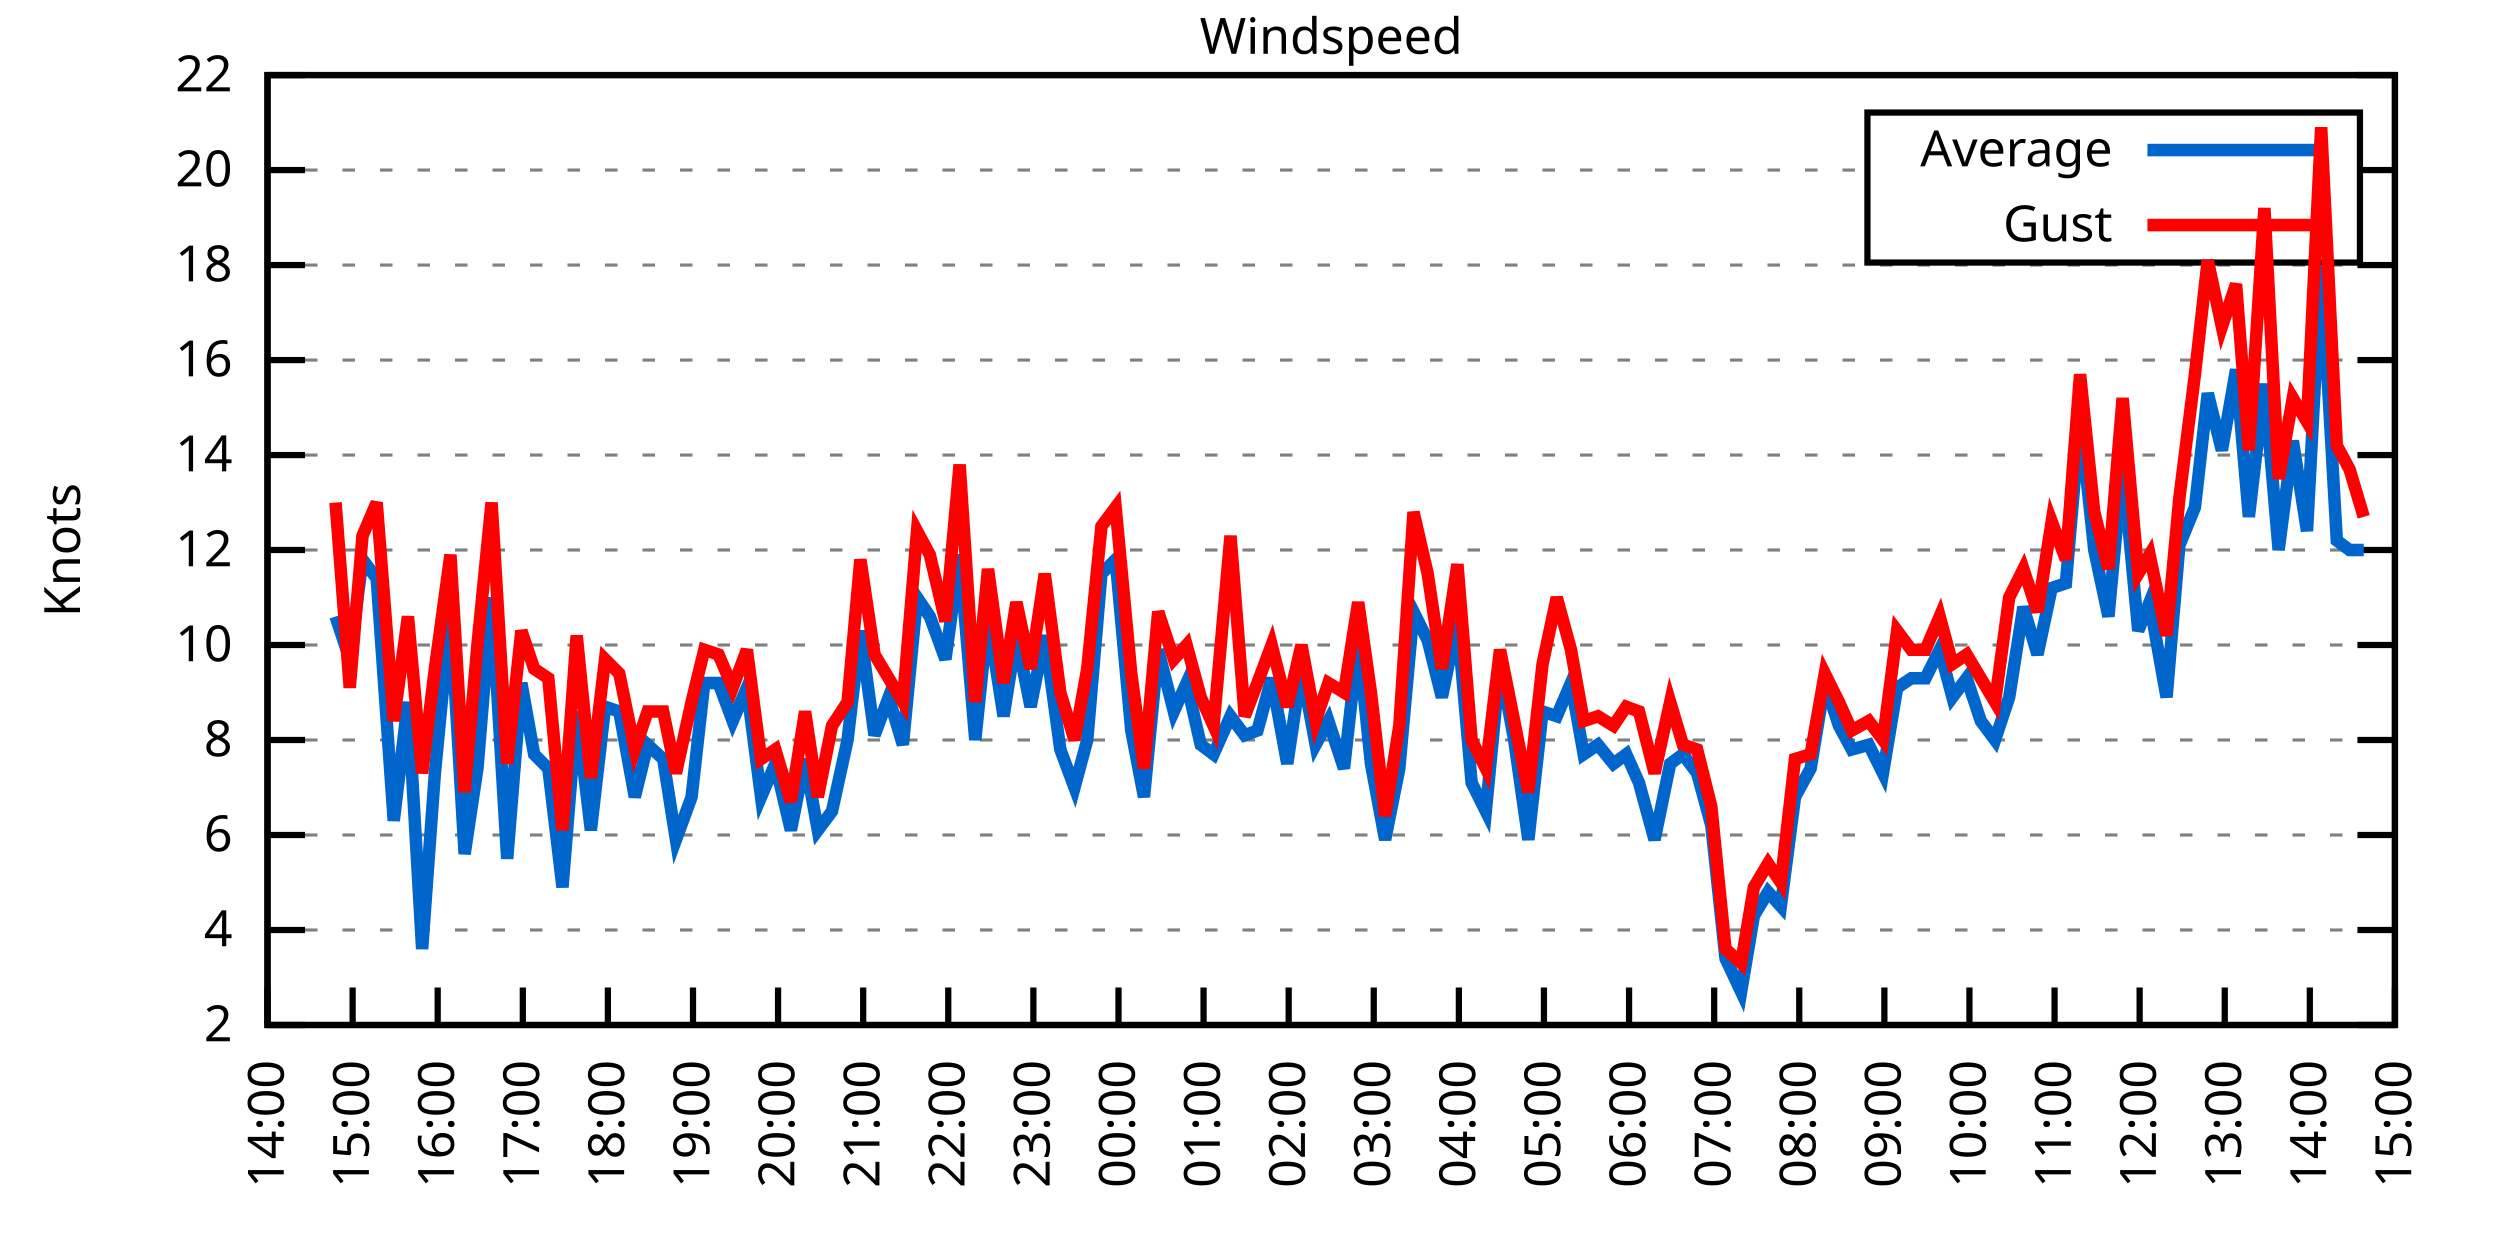
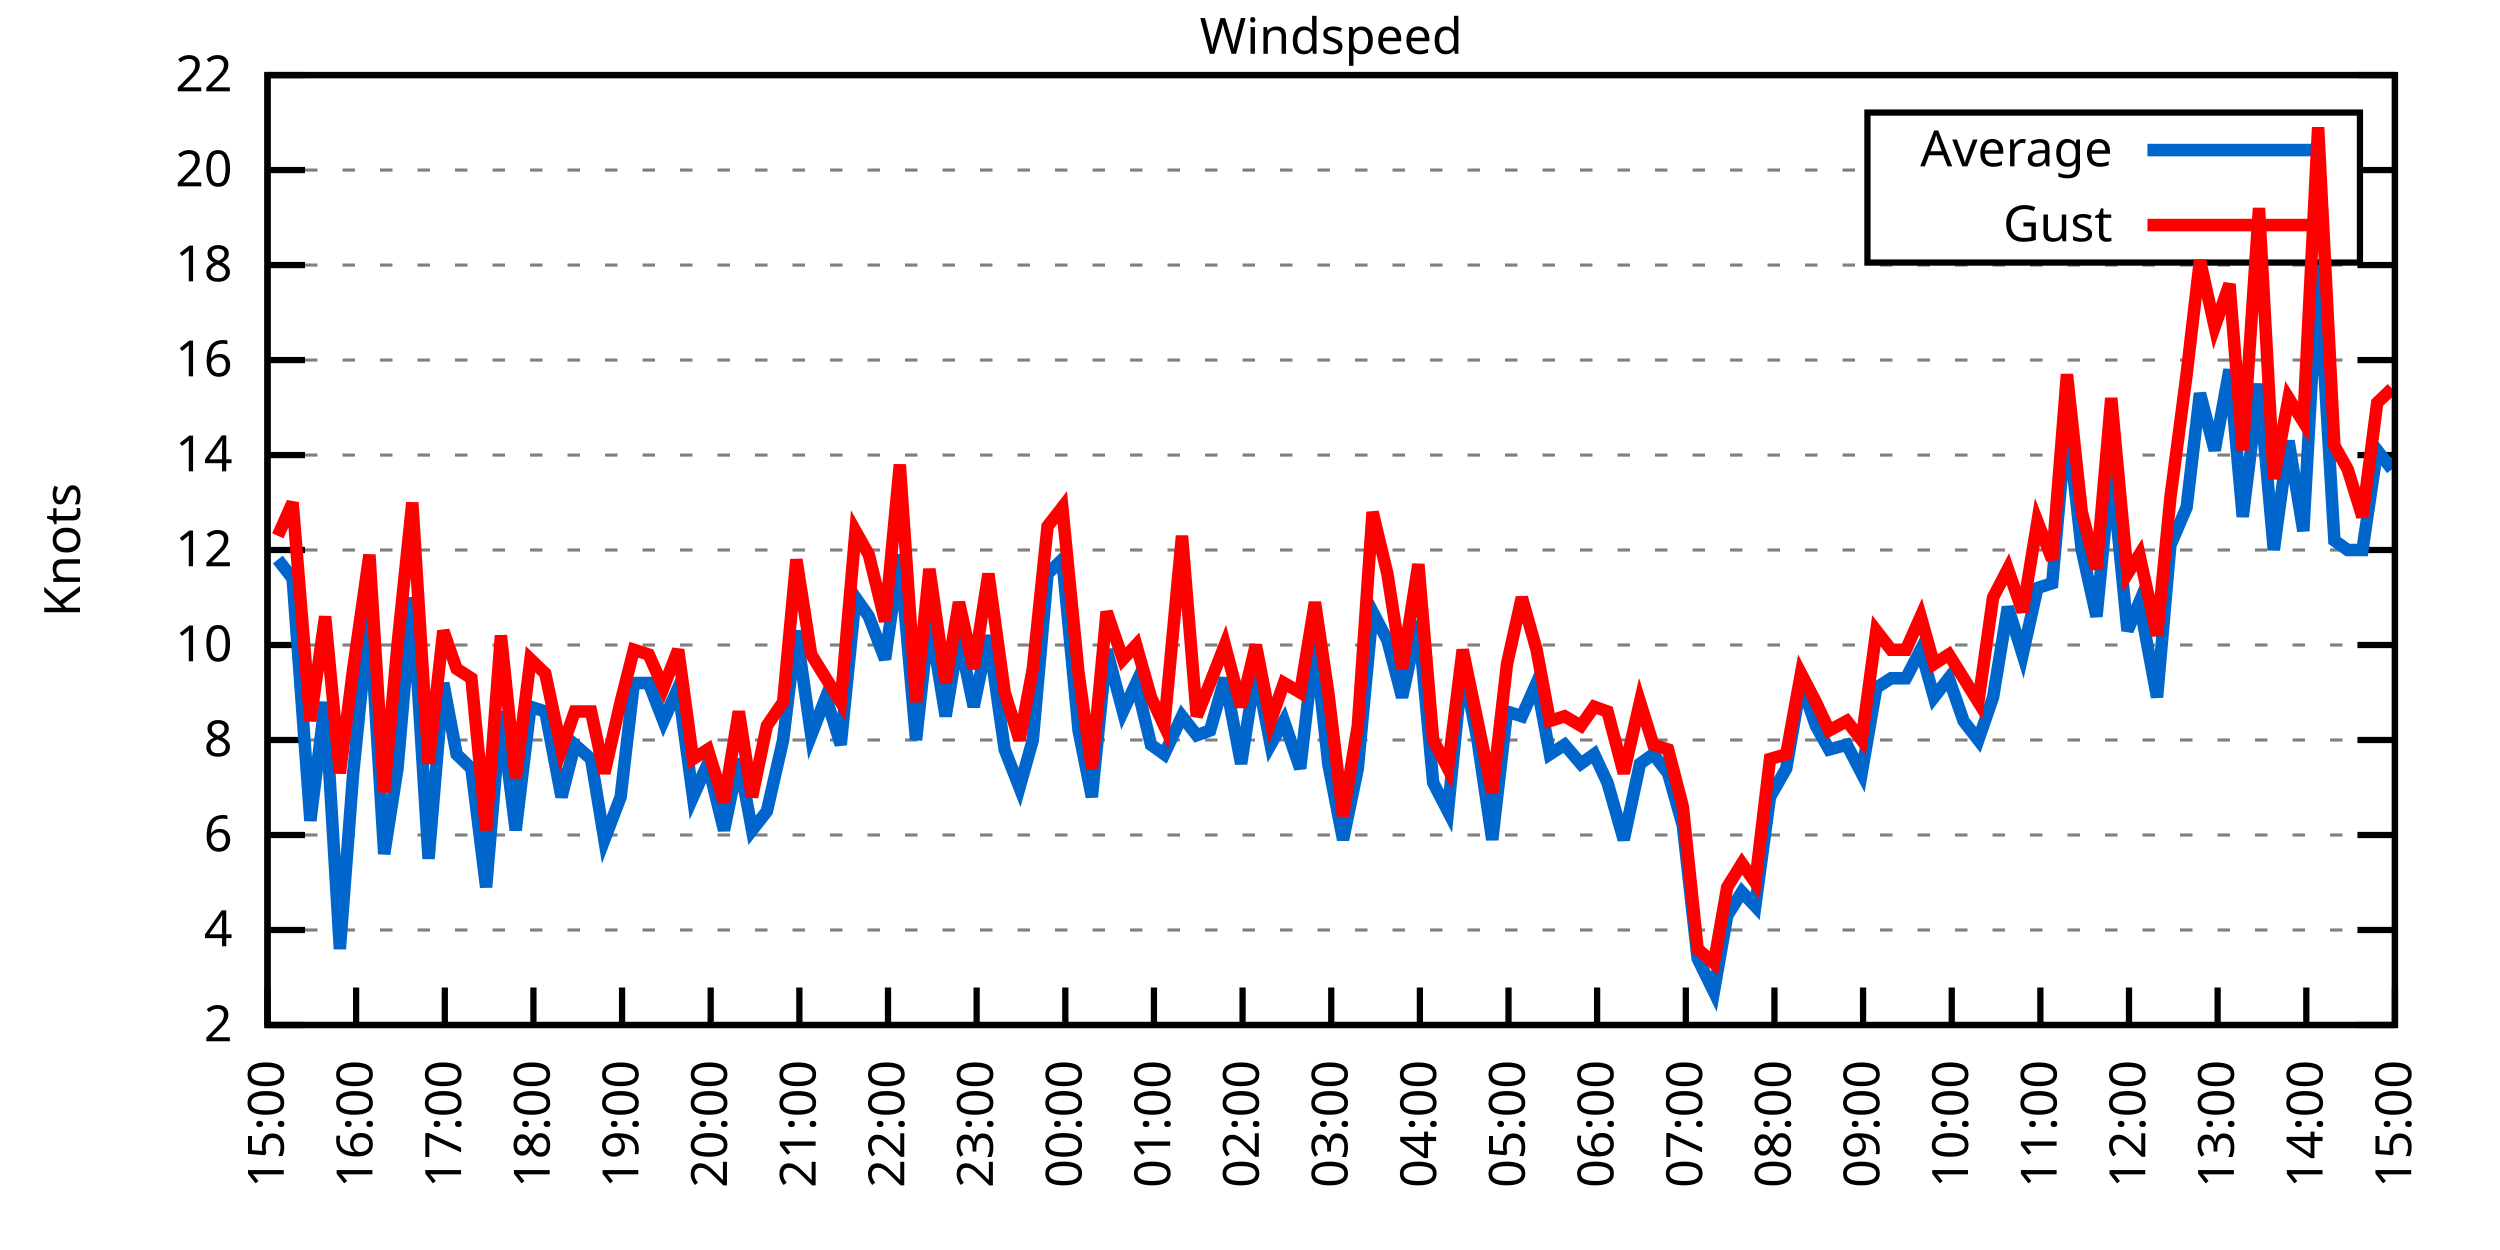
<svg xmlns="http://www.w3.org/2000/svg" xmlns:xlink="http://www.w3.org/1999/xlink" width="400" height="200" viewBox="0 0 400 200">
  <g id="gnuplot_canvas">
    <rect x="0" y="0" width="400" height="200" fill="none" />
    <defs>
      <circle id="gpDot" r="0.5" stroke-width="0.5" stroke="currentColor" />
      <path id="gpPt0" stroke-width="0.333" stroke="currentColor" d="M-1,0 h2 M0,-1 v2" />
      <path id="gpPt1" stroke-width="0.333" stroke="currentColor" d="M-1,-1 L1,1 M1,-1 L-1,1" />
      <path id="gpPt2" stroke-width="0.333" stroke="currentColor" d="M-1,0 L1,0 M0,-1 L0,1 M-1,-1 L1,1 M-1,1 L1,-1" />
      <rect id="gpPt3" stroke-width="0.333" stroke="currentColor" x="-1" y="-1" width="2" height="2" />
      <rect id="gpPt4" stroke-width="0.333" stroke="currentColor" fill="currentColor" x="-1" y="-1" width="2" height="2" />
      <circle id="gpPt5" stroke-width="0.333" stroke="currentColor" cx="0" cy="0" r="1" />
      <use xlink:href="#gpPt5" id="gpPt6" fill="currentColor" stroke="none" />
      <path id="gpPt7" stroke-width="0.333" stroke="currentColor" d="M0,-1.33 L-1.33,0.67 L1.33,0.67 z" />
      <use xlink:href="#gpPt7" id="gpPt8" fill="currentColor" stroke="none" />
      <use xlink:href="#gpPt7" id="gpPt9" stroke="currentColor" transform="rotate(180)" />
      <use xlink:href="#gpPt9" id="gpPt10" fill="currentColor" stroke="none" />
      <use xlink:href="#gpPt3" id="gpPt11" stroke="currentColor" transform="rotate(45)" />
      <use xlink:href="#gpPt11" id="gpPt12" fill="currentColor" stroke="none" />
      <path id="gpPt13" stroke-width="0.333" stroke="currentColor" d="M0,1.330 L1.265,0.411 L0.782,-1.067 L-0.782,-1.076 L-1.265,0.411 z" />
      <use xlink:href="#gpPt13" id="gpPt14" fill="currentColor" stroke="none" />
      <filter id="textbox" filterUnits="objectBoundingBox" x="0" y="0" height="1" width="1">
        <feFlood flood-color="white" flood-opacity="1" result="bgnd" />
        <feComposite in="SourceGraphic" in2="bgnd" operator="atop" />
      </filter>
      <filter id="greybox" filterUnits="objectBoundingBox" x="0" y="0" height="1" width="1">
        <feFlood flood-color="lightgrey" flood-opacity="1" result="grey" />
        <feComposite in="SourceGraphic" in2="grey" operator="atop" />
      </filter>
    </defs>
    <g fill="none" color="white" stroke="currentColor" stroke-width="1.00" stroke-linecap="butt" stroke-linejoin="miter">
</g>
    <g fill="none" color="black" stroke="currentColor" stroke-width="1.00" stroke-linecap="butt" stroke-linejoin="miter">
      <g stroke="none" shape-rendering="crispEdges">
        <polygon fill="rgb(255, 255, 255)" points="42.80,164.00 383.18,164.00 383.18,12.02 42.80,12.02 " />
      </g>
    </g>
    <g fill="none" color="black" stroke="currentColor" stroke-width="1.00" stroke-linecap="butt" stroke-linejoin="miter">
</g>
    <g fill="none" color="black" stroke="black" stroke-width="0.50" stroke-linecap="butt" stroke-linejoin="miter">
</g>
    <g fill="none" color="gray" stroke="currentColor" stroke-width="0.50" stroke-linecap="butt" stroke-linejoin="miter">
      <path stroke="gray" stroke-dasharray="2,4" class="gridline" d="M42.80,164.00 L383.19,164.00  " />
    </g>
    <g fill="none" color="gray" stroke="gray" stroke-width="1.00" stroke-linecap="butt" stroke-linejoin="miter">
</g>
    <g fill="none" color="black" stroke="currentColor" stroke-width="1.00" stroke-linecap="butt" stroke-linejoin="miter">
      <path stroke="black" d="M42.80,164.00 L48.80,164.00 M383.19,164.00 L377.19,164.00  " />
      <g transform="translate(37.20,166.60)" stroke="none" fill="black" font-family="Sans" font-size="8.00" text-anchor="end">
        <text>
          <tspan font-family="Sans"> 2</tspan>
        </text>
      </g>
    </g>
    <g fill="none" color="black" stroke="currentColor" stroke-width="1.00" stroke-linecap="butt" stroke-linejoin="miter">
</g>
    <g fill="none" color="black" stroke="black" stroke-width="0.50" stroke-linecap="butt" stroke-linejoin="miter">
</g>
    <g fill="none" color="gray" stroke="currentColor" stroke-width="0.50" stroke-linecap="butt" stroke-linejoin="miter">
      <path stroke="gray" stroke-dasharray="2,4" class="gridline" d="M42.80,148.80 L383.19,148.80  " />
    </g>
    <g fill="none" color="gray" stroke="gray" stroke-width="1.00" stroke-linecap="butt" stroke-linejoin="miter">
</g>
    <g fill="none" color="black" stroke="currentColor" stroke-width="1.00" stroke-linecap="butt" stroke-linejoin="miter">
      <path stroke="black" d="M42.80,148.80 L48.80,148.80 M383.19,148.80 L377.19,148.80  " />
      <g transform="translate(37.20,151.40)" stroke="none" fill="black" font-family="Sans" font-size="8.00" text-anchor="end">
        <text>
          <tspan font-family="Sans"> 4</tspan>
        </text>
      </g>
    </g>
    <g fill="none" color="black" stroke="currentColor" stroke-width="1.00" stroke-linecap="butt" stroke-linejoin="miter">
</g>
    <g fill="none" color="black" stroke="black" stroke-width="0.50" stroke-linecap="butt" stroke-linejoin="miter">
</g>
    <g fill="none" color="gray" stroke="currentColor" stroke-width="0.50" stroke-linecap="butt" stroke-linejoin="miter">
      <path stroke="gray" stroke-dasharray="2,4" class="gridline" d="M42.80,133.60 L383.19,133.60  " />
    </g>
    <g fill="none" color="gray" stroke="gray" stroke-width="1.00" stroke-linecap="butt" stroke-linejoin="miter">
</g>
    <g fill="none" color="black" stroke="currentColor" stroke-width="1.00" stroke-linecap="butt" stroke-linejoin="miter">
      <path stroke="black" d="M42.80,133.60 L48.80,133.60 M383.19,133.60 L377.19,133.60  " />
      <g transform="translate(37.20,136.20)" stroke="none" fill="black" font-family="Sans" font-size="8.00" text-anchor="end">
        <text>
          <tspan font-family="Sans"> 6</tspan>
        </text>
      </g>
    </g>
    <g fill="none" color="black" stroke="currentColor" stroke-width="1.00" stroke-linecap="butt" stroke-linejoin="miter">
</g>
    <g fill="none" color="black" stroke="black" stroke-width="0.50" stroke-linecap="butt" stroke-linejoin="miter">
</g>
    <g fill="none" color="gray" stroke="currentColor" stroke-width="0.50" stroke-linecap="butt" stroke-linejoin="miter">
      <path stroke="gray" stroke-dasharray="2,4" class="gridline" d="M42.80,118.40 L383.19,118.40  " />
    </g>
    <g fill="none" color="gray" stroke="gray" stroke-width="1.00" stroke-linecap="butt" stroke-linejoin="miter">
</g>
    <g fill="none" color="black" stroke="currentColor" stroke-width="1.00" stroke-linecap="butt" stroke-linejoin="miter">
      <path stroke="black" d="M42.80,118.40 L48.80,118.40 M383.19,118.40 L377.19,118.40  " />
      <g transform="translate(37.20,121.00)" stroke="none" fill="black" font-family="Sans" font-size="8.00" text-anchor="end">
        <text>
          <tspan font-family="Sans"> 8</tspan>
        </text>
      </g>
    </g>
    <g fill="none" color="black" stroke="currentColor" stroke-width="1.00" stroke-linecap="butt" stroke-linejoin="miter">
</g>
    <g fill="none" color="black" stroke="black" stroke-width="0.50" stroke-linecap="butt" stroke-linejoin="miter">
</g>
    <g fill="none" color="gray" stroke="currentColor" stroke-width="0.50" stroke-linecap="butt" stroke-linejoin="miter">
      <path stroke="gray" stroke-dasharray="2,4" class="gridline" d="M42.80,103.20 L383.19,103.20  " />
    </g>
    <g fill="none" color="gray" stroke="gray" stroke-width="1.00" stroke-linecap="butt" stroke-linejoin="miter">
</g>
    <g fill="none" color="black" stroke="currentColor" stroke-width="1.00" stroke-linecap="butt" stroke-linejoin="miter">
      <path stroke="black" d="M42.80,103.20 L48.80,103.20 M383.19,103.20 L377.19,103.20  " />
      <g transform="translate(37.20,105.80)" stroke="none" fill="black" font-family="Sans" font-size="8.00" text-anchor="end">
        <text>
          <tspan font-family="Sans"> 10</tspan>
        </text>
      </g>
    </g>
    <g fill="none" color="black" stroke="currentColor" stroke-width="1.00" stroke-linecap="butt" stroke-linejoin="miter">
</g>
    <g fill="none" color="black" stroke="black" stroke-width="0.50" stroke-linecap="butt" stroke-linejoin="miter">
</g>
    <g fill="none" color="gray" stroke="currentColor" stroke-width="0.50" stroke-linecap="butt" stroke-linejoin="miter">
      <path stroke="gray" stroke-dasharray="2,4" class="gridline" d="M42.80,88.00 L383.19,88.00  " />
    </g>
    <g fill="none" color="gray" stroke="gray" stroke-width="1.00" stroke-linecap="butt" stroke-linejoin="miter">
</g>
    <g fill="none" color="black" stroke="currentColor" stroke-width="1.00" stroke-linecap="butt" stroke-linejoin="miter">
      <path stroke="black" d="M42.80,88.00 L48.80,88.00 M383.19,88.00 L377.19,88.00  " />
      <g transform="translate(37.20,90.60)" stroke="none" fill="black" font-family="Sans" font-size="8.00" text-anchor="end">
        <text>
          <tspan font-family="Sans"> 12</tspan>
        </text>
      </g>
    </g>
    <g fill="none" color="black" stroke="currentColor" stroke-width="1.00" stroke-linecap="butt" stroke-linejoin="miter">
</g>
    <g fill="none" color="black" stroke="black" stroke-width="0.50" stroke-linecap="butt" stroke-linejoin="miter">
</g>
    <g fill="none" color="gray" stroke="currentColor" stroke-width="0.50" stroke-linecap="butt" stroke-linejoin="miter">
      <path stroke="gray" stroke-dasharray="2,4" class="gridline" d="M42.80,72.81 L383.19,72.81  " />
    </g>
    <g fill="none" color="gray" stroke="gray" stroke-width="1.00" stroke-linecap="butt" stroke-linejoin="miter">
</g>
    <g fill="none" color="black" stroke="currentColor" stroke-width="1.00" stroke-linecap="butt" stroke-linejoin="miter">
      <path stroke="black" d="M42.80,72.81 L48.80,72.81 M383.19,72.81 L377.19,72.81  " />
      <g transform="translate(37.20,75.41)" stroke="none" fill="black" font-family="Sans" font-size="8.00" text-anchor="end">
        <text>
          <tspan font-family="Sans"> 14</tspan>
        </text>
      </g>
    </g>
    <g fill="none" color="black" stroke="currentColor" stroke-width="1.00" stroke-linecap="butt" stroke-linejoin="miter">
</g>
    <g fill="none" color="black" stroke="black" stroke-width="0.50" stroke-linecap="butt" stroke-linejoin="miter">
</g>
    <g fill="none" color="gray" stroke="currentColor" stroke-width="0.50" stroke-linecap="butt" stroke-linejoin="miter">
      <path stroke="gray" stroke-dasharray="2,4" class="gridline" d="M42.80,57.61 L383.19,57.61  " />
    </g>
    <g fill="none" color="gray" stroke="gray" stroke-width="1.00" stroke-linecap="butt" stroke-linejoin="miter">
</g>
    <g fill="none" color="black" stroke="currentColor" stroke-width="1.00" stroke-linecap="butt" stroke-linejoin="miter">
      <path stroke="black" d="M42.80,57.61 L48.80,57.61 M383.19,57.61 L377.19,57.61  " />
      <g transform="translate(37.20,60.21)" stroke="none" fill="black" font-family="Sans" font-size="8.00" text-anchor="end">
        <text>
          <tspan font-family="Sans"> 16</tspan>
        </text>
      </g>
    </g>
    <g fill="none" color="black" stroke="currentColor" stroke-width="1.00" stroke-linecap="butt" stroke-linejoin="miter">
</g>
    <g fill="none" color="black" stroke="black" stroke-width="0.50" stroke-linecap="butt" stroke-linejoin="miter">
</g>
    <g fill="none" color="gray" stroke="currentColor" stroke-width="0.50" stroke-linecap="butt" stroke-linejoin="miter">
      <path stroke="gray" stroke-dasharray="2,4" class="gridline" d="M42.80,42.41 L383.19,42.41  " />
    </g>
    <g fill="none" color="gray" stroke="gray" stroke-width="1.00" stroke-linecap="butt" stroke-linejoin="miter">
</g>
    <g fill="none" color="black" stroke="currentColor" stroke-width="1.00" stroke-linecap="butt" stroke-linejoin="miter">
      <path stroke="black" d="M42.80,42.41 L48.80,42.41 M383.19,42.41 L377.19,42.41  " />
      <g transform="translate(37.20,45.01)" stroke="none" fill="black" font-family="Sans" font-size="8.00" text-anchor="end">
        <text>
          <tspan font-family="Sans"> 18</tspan>
        </text>
      </g>
    </g>
    <g fill="none" color="black" stroke="currentColor" stroke-width="1.00" stroke-linecap="butt" stroke-linejoin="miter">
</g>
    <g fill="none" color="black" stroke="black" stroke-width="0.50" stroke-linecap="butt" stroke-linejoin="miter">
</g>
    <g fill="none" color="gray" stroke="currentColor" stroke-width="0.50" stroke-linecap="butt" stroke-linejoin="miter">
      <path stroke="gray" stroke-dasharray="2,4" class="gridline" d="M42.80,27.21 L298.79,27.21 M377.59,27.21 L383.19,27.21  " />
    </g>
    <g fill="none" color="gray" stroke="gray" stroke-width="1.00" stroke-linecap="butt" stroke-linejoin="miter">
</g>
    <g fill="none" color="black" stroke="currentColor" stroke-width="1.00" stroke-linecap="butt" stroke-linejoin="miter">
      <path stroke="black" d="M42.80,27.21 L48.80,27.21 M383.19,27.21 L377.19,27.21  " />
      <g transform="translate(37.20,29.81)" stroke="none" fill="black" font-family="Sans" font-size="8.00" text-anchor="end">
        <text>
          <tspan font-family="Sans"> 20</tspan>
        </text>
      </g>
    </g>
    <g fill="none" color="black" stroke="currentColor" stroke-width="1.00" stroke-linecap="butt" stroke-linejoin="miter">
</g>
    <g fill="none" color="black" stroke="black" stroke-width="0.50" stroke-linecap="butt" stroke-linejoin="miter">
</g>
    <g fill="none" color="gray" stroke="currentColor" stroke-width="0.50" stroke-linecap="butt" stroke-linejoin="miter">
      <path stroke="gray" stroke-dasharray="2,4" class="gridline" d="M42.80,12.01 L383.19,12.01  " />
    </g>
    <g fill="none" color="gray" stroke="gray" stroke-width="1.00" stroke-linecap="butt" stroke-linejoin="miter">
</g>
    <g fill="none" color="black" stroke="currentColor" stroke-width="1.00" stroke-linecap="butt" stroke-linejoin="miter">
      <path stroke="black" d="M42.80,12.01 L48.80,12.01 M383.19,12.01 L377.19,12.01  " />
      <g transform="translate(37.20,14.61)" stroke="none" fill="black" font-family="Sans" font-size="8.00" text-anchor="end">
        <text>
          <tspan font-family="Sans"> 22</tspan>
        </text>
      </g>
    </g>
    <g fill="none" color="black" stroke="currentColor" stroke-width="1.00" stroke-linecap="butt" stroke-linejoin="miter">
      <path stroke="black" d="M42.80,164.00 L42.80,158.00  " />
      <g transform="translate(45.40,169.60) rotate(270.00)" stroke="none" fill="black" font-family="Sans" font-size="8.00" text-anchor="end">
        <text>
-           <tspan font-family="Sans">14:00</tspan>
-         </text>
-       </g>
-     </g>
-     <g fill="none" color="black" stroke="currentColor" stroke-width="1.00" stroke-linecap="butt" stroke-linejoin="miter">
-       <path stroke="black" d="M56.42,164.00 L56.42,158.00  " />
-       <g transform="translate(59.02,169.60) rotate(270.00)" stroke="none" fill="black" font-family="Sans" font-size="8.00" text-anchor="end">
-         <text>
          <tspan font-family="Sans">15:00</tspan>
        </text>
      </g>
    </g>
    <g fill="none" color="black" stroke="currentColor" stroke-width="1.00" stroke-linecap="butt" stroke-linejoin="miter">
-       <path stroke="black" d="M70.03,164.00 L70.03,158.00  " />
-       <g transform="translate(72.63,169.60) rotate(270.00)" stroke="none" fill="black" font-family="Sans" font-size="8.00" text-anchor="end">
+       <path stroke="black" d="M56.98,164.00 L56.98,158.00  " />
+       <g transform="translate(59.58,169.60) rotate(270.00)" stroke="none" fill="black" font-family="Sans" font-size="8.00" text-anchor="end">
        <text>
          <tspan font-family="Sans">16:00</tspan>
        </text>
      </g>
    </g>
    <g fill="none" color="black" stroke="currentColor" stroke-width="1.00" stroke-linecap="butt" stroke-linejoin="miter">
-       <path stroke="black" d="M83.65,164.00 L83.65,158.00  " />
-       <g transform="translate(86.25,169.60) rotate(270.00)" stroke="none" fill="black" font-family="Sans" font-size="8.00" text-anchor="end">
+       <path stroke="black" d="M71.17,164.00 L71.17,158.00  " />
+       <g transform="translate(73.77,169.60) rotate(270.00)" stroke="none" fill="black" font-family="Sans" font-size="8.00" text-anchor="end">
        <text>
          <tspan font-family="Sans">17:00</tspan>
        </text>
      </g>
    </g>
    <g fill="none" color="black" stroke="currentColor" stroke-width="1.00" stroke-linecap="butt" stroke-linejoin="miter">
-       <path stroke="black" d="M97.26,164.00 L97.26,158.00  " />
-       <g transform="translate(99.86,169.60) rotate(270.00)" stroke="none" fill="black" font-family="Sans" font-size="8.00" text-anchor="end">
+       <path stroke="black" d="M85.35,164.00 L85.35,158.00  " />
+       <g transform="translate(87.95,169.60) rotate(270.00)" stroke="none" fill="black" font-family="Sans" font-size="8.00" text-anchor="end">
        <text>
          <tspan font-family="Sans">18:00</tspan>
        </text>
      </g>
    </g>
    <g fill="none" color="black" stroke="currentColor" stroke-width="1.00" stroke-linecap="butt" stroke-linejoin="miter">
-       <path stroke="black" d="M110.88,164.00 L110.88,158.00  " />
-       <g transform="translate(113.48,169.60) rotate(270.00)" stroke="none" fill="black" font-family="Sans" font-size="8.00" text-anchor="end">
+       <path stroke="black" d="M99.53,164.00 L99.53,158.00  " />
+       <g transform="translate(102.13,169.60) rotate(270.00)" stroke="none" fill="black" font-family="Sans" font-size="8.00" text-anchor="end">
        <text>
          <tspan font-family="Sans">19:00</tspan>
        </text>
      </g>
    </g>
    <g fill="none" color="black" stroke="currentColor" stroke-width="1.00" stroke-linecap="butt" stroke-linejoin="miter">
-       <path stroke="black" d="M124.49,164.00 L124.49,158.00  " />
-       <g transform="translate(127.09,169.60) rotate(270.00)" stroke="none" fill="black" font-family="Sans" font-size="8.00" text-anchor="end">
+       <path stroke="black" d="M113.71,164.00 L113.71,158.00  " />
+       <g transform="translate(116.31,169.60) rotate(270.00)" stroke="none" fill="black" font-family="Sans" font-size="8.00" text-anchor="end">
        <text>
          <tspan font-family="Sans">20:00</tspan>
        </text>
      </g>
    </g>
    <g fill="none" color="black" stroke="currentColor" stroke-width="1.00" stroke-linecap="butt" stroke-linejoin="miter">
-       <path stroke="black" d="M138.11,164.00 L138.11,158.00  " />
-       <g transform="translate(140.71,169.60) rotate(270.00)" stroke="none" fill="black" font-family="Sans" font-size="8.00" text-anchor="end">
+       <path stroke="black" d="M127.90,164.00 L127.90,158.00  " />
+       <g transform="translate(130.50,169.60) rotate(270.00)" stroke="none" fill="black" font-family="Sans" font-size="8.00" text-anchor="end">
        <text>
          <tspan font-family="Sans">21:00</tspan>
        </text>
      </g>
    </g>
    <g fill="none" color="black" stroke="currentColor" stroke-width="1.00" stroke-linecap="butt" stroke-linejoin="miter">
-       <path stroke="black" d="M151.72,164.00 L151.72,158.00  " />
-       <g transform="translate(154.32,169.60) rotate(270.00)" stroke="none" fill="black" font-family="Sans" font-size="8.00" text-anchor="end">
+       <path stroke="black" d="M142.08,164.00 L142.08,158.00  " />
+       <g transform="translate(144.68,169.60) rotate(270.00)" stroke="none" fill="black" font-family="Sans" font-size="8.00" text-anchor="end">
        <text>
          <tspan font-family="Sans">22:00</tspan>
        </text>
      </g>
    </g>
    <g fill="none" color="black" stroke="currentColor" stroke-width="1.00" stroke-linecap="butt" stroke-linejoin="miter">
-       <path stroke="black" d="M165.34,164.00 L165.34,158.00  " />
-       <g transform="translate(167.94,169.60) rotate(270.00)" stroke="none" fill="black" font-family="Sans" font-size="8.00" text-anchor="end">
+       <path stroke="black" d="M156.26,164.00 L156.26,158.00  " />
+       <g transform="translate(158.86,169.60) rotate(270.00)" stroke="none" fill="black" font-family="Sans" font-size="8.00" text-anchor="end">
        <text>
          <tspan font-family="Sans">23:00</tspan>
        </text>
      </g>
    </g>
    <g fill="none" color="black" stroke="currentColor" stroke-width="1.00" stroke-linecap="butt" stroke-linejoin="miter">
-       <path stroke="black" d="M178.96,164.00 L178.96,158.00  " />
-       <g transform="translate(181.56,169.60) rotate(270.00)" stroke="none" fill="black" font-family="Sans" font-size="8.00" text-anchor="end">
+       <path stroke="black" d="M170.45,164.00 L170.45,158.00  " />
+       <g transform="translate(173.05,169.60) rotate(270.00)" stroke="none" fill="black" font-family="Sans" font-size="8.00" text-anchor="end">
        <text>
          <tspan font-family="Sans">00:00</tspan>
        </text>
      </g>
    </g>
    <g fill="none" color="black" stroke="currentColor" stroke-width="1.00" stroke-linecap="butt" stroke-linejoin="miter">
-       <path stroke="black" d="M192.57,164.00 L192.57,158.00  " />
-       <g transform="translate(195.17,169.60) rotate(270.00)" stroke="none" fill="black" font-family="Sans" font-size="8.00" text-anchor="end">
+       <path stroke="black" d="M184.63,164.00 L184.63,158.00  " />
+       <g transform="translate(187.23,169.60) rotate(270.00)" stroke="none" fill="black" font-family="Sans" font-size="8.00" text-anchor="end">
        <text>
          <tspan font-family="Sans">01:00</tspan>
        </text>
      </g>
    </g>
    <g fill="none" color="black" stroke="currentColor" stroke-width="1.00" stroke-linecap="butt" stroke-linejoin="miter">
-       <path stroke="black" d="M206.19,164.00 L206.19,158.00  " />
-       <g transform="translate(208.79,169.60) rotate(270.00)" stroke="none" fill="black" font-family="Sans" font-size="8.00" text-anchor="end">
+       <path stroke="black" d="M198.81,164.00 L198.81,158.00  " />
+       <g transform="translate(201.41,169.60) rotate(270.00)" stroke="none" fill="black" font-family="Sans" font-size="8.00" text-anchor="end">
        <text>
          <tspan font-family="Sans">02:00</tspan>
        </text>
      </g>
    </g>
    <g fill="none" color="black" stroke="currentColor" stroke-width="1.00" stroke-linecap="butt" stroke-linejoin="miter">
-       <path stroke="black" d="M219.80,164.00 L219.80,158.00  " />
-       <g transform="translate(222.40,169.60) rotate(270.00)" stroke="none" fill="black" font-family="Sans" font-size="8.00" text-anchor="end">
+       <path stroke="black" d="M213.00,164.00 L213.00,158.00  " />
+       <g transform="translate(215.60,169.60) rotate(270.00)" stroke="none" fill="black" font-family="Sans" font-size="8.00" text-anchor="end">
        <text>
          <tspan font-family="Sans">03:00</tspan>
        </text>
      </g>
    </g>
    <g fill="none" color="black" stroke="currentColor" stroke-width="1.00" stroke-linecap="butt" stroke-linejoin="miter">
-       <path stroke="black" d="M233.42,164.00 L233.42,158.00  " />
-       <g transform="translate(236.02,169.60) rotate(270.00)" stroke="none" fill="black" font-family="Sans" font-size="8.00" text-anchor="end">
+       <path stroke="black" d="M227.18,164.00 L227.18,158.00  " />
+       <g transform="translate(229.78,169.60) rotate(270.00)" stroke="none" fill="black" font-family="Sans" font-size="8.00" text-anchor="end">
        <text>
          <tspan font-family="Sans">04:00</tspan>
        </text>
      </g>
    </g>
    <g fill="none" color="black" stroke="currentColor" stroke-width="1.00" stroke-linecap="butt" stroke-linejoin="miter">
-       <path stroke="black" d="M247.03,164.00 L247.03,158.00  " />
-       <g transform="translate(249.63,169.60) rotate(270.00)" stroke="none" fill="black" font-family="Sans" font-size="8.00" text-anchor="end">
+       <path stroke="black" d="M241.36,164.00 L241.36,158.00  " />
+       <g transform="translate(243.96,169.60) rotate(270.00)" stroke="none" fill="black" font-family="Sans" font-size="8.00" text-anchor="end">
        <text>
          <tspan font-family="Sans">05:00</tspan>
        </text>
      </g>
    </g>
    <g fill="none" color="black" stroke="currentColor" stroke-width="1.00" stroke-linecap="butt" stroke-linejoin="miter">
-       <path stroke="black" d="M260.65,164.00 L260.65,158.00  " />
-       <g transform="translate(263.25,169.60) rotate(270.00)" stroke="none" fill="black" font-family="Sans" font-size="8.00" text-anchor="end">
+       <path stroke="black" d="M255.54,164.00 L255.54,158.00  " />
+       <g transform="translate(258.14,169.60) rotate(270.00)" stroke="none" fill="black" font-family="Sans" font-size="8.00" text-anchor="end">
        <text>
          <tspan font-family="Sans">06:00</tspan>
        </text>
      </g>
    </g>
    <g fill="none" color="black" stroke="currentColor" stroke-width="1.00" stroke-linecap="butt" stroke-linejoin="miter">
-       <path stroke="black" d="M274.27,164.00 L274.27,158.00  " />
-       <g transform="translate(276.87,169.60) rotate(270.00)" stroke="none" fill="black" font-family="Sans" font-size="8.00" text-anchor="end">
+       <path stroke="black" d="M269.73,164.00 L269.73,158.00  " />
+       <g transform="translate(272.33,169.60) rotate(270.00)" stroke="none" fill="black" font-family="Sans" font-size="8.00" text-anchor="end">
        <text>
          <tspan font-family="Sans">07:00</tspan>
        </text>
      </g>
    </g>
    <g fill="none" color="black" stroke="currentColor" stroke-width="1.00" stroke-linecap="butt" stroke-linejoin="miter">
-       <path stroke="black" d="M287.88,164.00 L287.88,158.00  " />
-       <g transform="translate(290.48,169.60) rotate(270.00)" stroke="none" fill="black" font-family="Sans" font-size="8.00" text-anchor="end">
+       <path stroke="black" d="M283.91,164.00 L283.91,158.00  " />
+       <g transform="translate(286.51,169.60) rotate(270.00)" stroke="none" fill="black" font-family="Sans" font-size="8.00" text-anchor="end">
        <text>
          <tspan font-family="Sans">08:00</tspan>
        </text>
      </g>
    </g>
    <g fill="none" color="black" stroke="currentColor" stroke-width="1.00" stroke-linecap="butt" stroke-linejoin="miter">
-       <path stroke="black" d="M301.50,164.00 L301.50,158.00  " />
-       <g transform="translate(304.10,169.60) rotate(270.00)" stroke="none" fill="black" font-family="Sans" font-size="8.00" text-anchor="end">
+       <path stroke="black" d="M298.09,164.00 L298.09,158.00  " />
+       <g transform="translate(300.69,169.60) rotate(270.00)" stroke="none" fill="black" font-family="Sans" font-size="8.00" text-anchor="end">
        <text>
          <tspan font-family="Sans">09:00</tspan>
        </text>
      </g>
    </g>
    <g fill="none" color="black" stroke="currentColor" stroke-width="1.00" stroke-linecap="butt" stroke-linejoin="miter">
-       <path stroke="black" d="M315.11,164.00 L315.11,158.00  " />
-       <g transform="translate(317.71,169.60) rotate(270.00)" stroke="none" fill="black" font-family="Sans" font-size="8.00" text-anchor="end">
+       <path stroke="black" d="M312.28,164.00 L312.28,158.00  " />
+       <g transform="translate(314.88,169.60) rotate(270.00)" stroke="none" fill="black" font-family="Sans" font-size="8.00" text-anchor="end">
        <text>
          <tspan font-family="Sans">10:00</tspan>
        </text>
      </g>
    </g>
    <g fill="none" color="black" stroke="currentColor" stroke-width="1.00" stroke-linecap="butt" stroke-linejoin="miter">
-       <path stroke="black" d="M328.73,164.00 L328.73,158.00  " />
-       <g transform="translate(331.33,169.60) rotate(270.00)" stroke="none" fill="black" font-family="Sans" font-size="8.00" text-anchor="end">
+       <path stroke="black" d="M326.46,164.00 L326.46,158.00  " />
+       <g transform="translate(329.06,169.60) rotate(270.00)" stroke="none" fill="black" font-family="Sans" font-size="8.00" text-anchor="end">
        <text>
          <tspan font-family="Sans">11:00</tspan>
        </text>
      </g>
    </g>
    <g fill="none" color="black" stroke="currentColor" stroke-width="1.00" stroke-linecap="butt" stroke-linejoin="miter">
-       <path stroke="black" d="M342.34,164.00 L342.34,158.00  " />
-       <g transform="translate(344.94,169.60) rotate(270.00)" stroke="none" fill="black" font-family="Sans" font-size="8.00" text-anchor="end">
+       <path stroke="black" d="M340.64,164.00 L340.64,158.00  " />
+       <g transform="translate(343.24,169.60) rotate(270.00)" stroke="none" fill="black" font-family="Sans" font-size="8.00" text-anchor="end">
        <text>
          <tspan font-family="Sans">12:00</tspan>
        </text>
      </g>
    </g>
    <g fill="none" color="black" stroke="currentColor" stroke-width="1.00" stroke-linecap="butt" stroke-linejoin="miter">
-       <path stroke="black" d="M355.96,164.00 L355.96,158.00  " />
-       <g transform="translate(358.56,169.60) rotate(270.00)" stroke="none" fill="black" font-family="Sans" font-size="8.00" text-anchor="end">
+       <path stroke="black" d="M354.82,164.00 L354.82,158.00  " />
+       <g transform="translate(357.42,169.60) rotate(270.00)" stroke="none" fill="black" font-family="Sans" font-size="8.00" text-anchor="end">
        <text>
          <tspan font-family="Sans">13:00</tspan>
        </text>
      </g>
    </g>
    <g fill="none" color="black" stroke="currentColor" stroke-width="1.00" stroke-linecap="butt" stroke-linejoin="miter">
-       <path stroke="black" d="M369.57,164.00 L369.57,158.00  " />
-       <g transform="translate(372.17,169.60) rotate(270.00)" stroke="none" fill="black" font-family="Sans" font-size="8.00" text-anchor="end">
+       <path stroke="black" d="M369.01,164.00 L369.01,158.00  " />
+       <g transform="translate(371.61,169.60) rotate(270.00)" stroke="none" fill="black" font-family="Sans" font-size="8.00" text-anchor="end">
        <text>
          <tspan font-family="Sans">14:00</tspan>
        </text>
      </g>
    </g>
    <g fill="none" color="black" stroke="currentColor" stroke-width="1.00" stroke-linecap="butt" stroke-linejoin="miter">
      <path stroke="black" d="M383.19,164.00 L383.19,158.00  " />
      <g transform="translate(385.79,169.60) rotate(270.00)" stroke="none" fill="black" font-family="Sans" font-size="8.00" text-anchor="end">
        <text>
          <tspan font-family="Sans">15:00</tspan>
        </text>
      </g>
    </g>
    <g fill="none" color="black" stroke="currentColor" stroke-width="1.00" stroke-linecap="butt" stroke-linejoin="miter">
</g>
    <g fill="none" color="black" stroke="currentColor" stroke-width="1.00" stroke-linecap="butt" stroke-linejoin="miter">
      <path stroke="black" d="M42.80,12.01 L42.80,164.00 L383.19,164.00 L383.19,12.01 L42.80,12.01 Z  " />
    </g>
    <g fill="none" color="black" stroke="currentColor" stroke-width="1.00" stroke-linecap="butt" stroke-linejoin="miter">
</g>
    <g fill="none" color="black" stroke="currentColor" stroke-width="1.00" stroke-linecap="butt" stroke-linejoin="miter">
      <path stroke="black" d="M298.79,42.01 L298.79,18.01 L377.59,18.01 L377.59,42.01 L298.79,42.01 Z  " />
    </g>
    <g id="Windspeed_plot_1">
      <g fill="none" color="white" stroke="black" stroke-width="2.00" stroke-linecap="butt" stroke-linejoin="miter">
</g>
      <g fill="none" color="black" stroke="currentColor" stroke-width="2.00" stroke-linecap="butt" stroke-linejoin="miter">
        <g transform="translate(337.99,26.61)" stroke="none" fill="black" font-family="Sans" font-size="8.00" text-anchor="end">
          <text>
            <tspan font-family="Sans">Average</tspan>
          </text>
        </g>
      </g>
      <g fill="none" color="black" stroke="currentColor" stroke-width="2.00" stroke-linecap="butt" stroke-linejoin="miter">
-         <path stroke="rgb(  0, 102, 204)" d="M343.59,24.01 L371.99,24.01 M53.69,98.64 L55.96,105.48 L58.00,89.52 L60.27,92.56 L63.00,131.32 L65.27,112.32   L67.54,151.84 L69.58,123.72 L72.07,97.88 L74.34,136.64 L76.39,122.96 L78.65,95.60 L81.15,137.40 L83.42,109.28   L85.46,120.68 L87.73,122.96 L90.00,141.96 L92.27,113.84 L94.54,132.84 L96.81,113.08 L99.08,113.84 L101.57,127.52   L103.62,119.16 L106.11,121.44 L108.15,134.36 L110.65,127.52 L112.69,109.28 L114.96,109.28 L117.23,115.36 L119.50,110.04   L121.77,127.52 L124.04,122.20 L126.54,132.84 L128.81,121.44 L130.85,132.84 L133.12,129.80 L135.61,118.40 L137.66,100.92   L139.92,117.64 L142.19,111.56 L144.46,119.16 L146.73,95.60 L148.77,98.64 L151.27,105.48 L153.54,88.76 L156.04,118.40   L158.08,98.64 L160.57,114.60 L162.62,101.68 L164.89,113.08 L167.16,101.68 L169.65,119.92 L171.92,126.00 L173.96,118.40   L176.23,91.80 L178.50,89.52 L181.00,116.88 L183.04,127.52 L185.31,103.96 L187.81,113.84 L189.85,109.28 L192.12,119.16   L194.16,120.68 L196.88,114.60 L199.15,117.64 L201.19,116.88 L203.46,108.52 L205.96,122.20 L208.23,107.00 L210.50,119.16   L212.54,115.36 L215.04,122.96 L217.31,102.44 L219.35,122.20 L221.62,134.36 L223.89,122.96 L226.16,97.88 L228.43,102.44   L230.70,111.56 L233.19,99.40 L235.46,125.24 L237.73,129.80 L240.00,106.24 L242.27,118.40 L244.54,134.36 L246.81,113.84   L249.08,114.60 L251.35,109.28 L253.39,120.68 L255.66,119.16 L258.15,122.20 L260.20,120.68 L262.24,125.24 L264.73,134.36   L267.23,122.20 L269.27,120.68 L271.54,123.72 L273.81,132.08 L276.08,153.36 L278.58,158.68 L280.62,146.52 L282.89,142.72   L284.93,145.00 L287.20,127.52 L289.70,122.96 L291.97,109.28 L294.23,116.12 L296.28,119.92 L299.00,119.16 L301.27,123.72   L303.54,110.04 L305.81,108.52 L308.08,108.52 L310.35,103.96 L312.39,111.56 L314.66,108.52 L316.93,115.36 L319.20,118.40   L321.47,111.56 L323.74,97.12 L326.00,104.72 L328.27,94.08 L330.54,93.32 L332.81,66.73 L335.08,88.00 L337.35,98.64   L339.62,74.33 L342.12,100.92 L343.93,96.36 L346.65,111.56 L348.70,87.25 L351.19,81.17 L353.24,62.93 L355.50,72.05   L357.77,59.13 L359.82,82.69 L362.31,61.41 L364.58,88.00 L366.85,70.53 L369.12,84.97 L371.39,42.41 L373.89,86.49   L375.93,88.00 L378.20,88.00  " />
+         <path stroke="rgb(  0, 102, 204)" d="M343.59,24.01 L371.99,24.01 M44.45,89.52 L46.82,92.56 L49.66,131.32 L52.02,112.32 L54.38,151.84 L56.51,123.72   L59.11,97.88 L61.47,136.64 L63.60,122.96 L65.97,95.60 L68.57,137.40 L70.93,109.28 L73.06,120.68 L75.42,122.96   L77.78,141.96 L80.15,113.84 L82.51,132.84 L84.88,113.08 L87.24,113.84 L89.84,127.52 L91.97,119.16 L94.57,121.44   L96.70,134.36 L99.30,127.52 L101.42,109.28 L103.79,109.28 L106.15,115.36 L108.51,110.04 L110.88,127.52 L113.24,122.20   L115.84,132.84 L118.21,121.44 L120.33,132.84 L122.70,129.80 L125.30,118.40 L127.42,100.92 L129.79,117.64 L132.15,111.56   L134.52,119.16 L136.88,95.60 L139.01,98.64 L141.61,105.48 L143.97,88.76 L146.57,118.40 L148.70,98.64 L151.30,114.60   L153.43,101.68 L155.79,113.08 L158.15,101.68 L160.75,119.92 L163.12,126.00 L165.25,118.40 L167.61,91.80 L169.97,89.52   L172.57,116.88 L174.70,127.52 L177.06,103.96 L179.67,113.84 L181.79,109.28 L184.16,119.16 L186.28,120.68 L189.12,114.60   L191.48,117.64 L193.61,116.88 L195.98,108.52 L198.58,122.20 L200.94,107.00 L203.30,119.16 L205.43,115.36 L208.03,122.96   L210.39,102.44 L212.52,122.20 L214.89,134.36 L217.25,122.96 L219.61,97.88 L221.98,102.44 L224.34,111.56 L226.94,99.40   L229.31,125.24 L231.67,129.80 L234.03,106.24 L236.40,118.40 L238.76,134.36 L241.12,113.84 L243.49,114.60 L245.85,109.28   L247.98,120.68 L250.34,119.16 L252.94,122.20 L255.07,120.68 L257.20,125.24 L259.80,134.36 L262.40,122.20 L264.53,120.68   L266.89,123.72 L269.25,132.08 L271.62,153.36 L274.22,158.68 L276.35,146.52 L278.71,142.72 L280.84,145.00 L283.20,127.52   L285.80,122.96 L288.16,109.28 L290.53,116.12 L292.66,119.92 L295.49,119.16 L297.86,123.72 L300.22,110.04 L302.58,108.52   L304.95,108.52 L307.31,103.96 L309.44,111.56 L311.80,108.52 L314.17,115.36 L316.53,118.40 L318.89,111.56 L321.26,97.12   L323.62,104.72 L325.99,94.08 L328.35,93.32 L330.71,66.73 L333.08,88.00 L335.44,98.64 L337.80,74.33 L340.40,100.92   L342.30,96.36 L345.13,111.56 L347.26,87.25 L349.86,81.17 L351.99,62.93 L354.35,72.05 L356.72,59.13 L358.84,82.69   L361.44,61.41 L363.81,88.00 L366.17,70.53 L368.53,84.97 L370.90,42.41 L373.50,86.49 L375.63,88.00 L377.99,88.00   L380.35,72.05 L382.72,75.09  " />
      </g>
    </g>
    <g id="Windspeed_plot_2">
      <g fill="none" color="black" stroke="currentColor" stroke-width="2.00" stroke-linecap="butt" stroke-linejoin="miter">
        <g transform="translate(337.99,38.61)" stroke="none" fill="black" font-family="Sans" font-size="8.00" text-anchor="end">
          <text>
            <tspan font-family="Sans">Gust</tspan>
          </text>
        </g>
      </g>
      <g fill="none" color="black" stroke="currentColor" stroke-width="2.00" stroke-linecap="butt" stroke-linejoin="miter">
-         <path stroke="rgb(255,   0,   0)" d="M343.59,36.01 L371.99,36.01 M53.69,80.41 L55.96,110.04 L58.00,85.73 L60.27,80.41 L63.00,115.36 L65.27,98.64   L67.54,123.72 L69.58,107.00 L72.07,88.76 L74.34,126.76 L76.39,103.20 L78.65,80.41 L81.15,122.20 L83.42,100.92   L85.46,107.00 L87.73,108.52 L90.00,132.84 L92.27,101.68 L94.54,124.48 L96.81,105.48 L99.08,107.76 L101.57,119.92   L103.62,113.84 L106.11,113.84 L108.15,123.72 L110.65,112.32 L112.69,103.96 L114.96,104.72 L117.23,110.04 L119.50,103.96   L121.77,121.44 L124.04,119.92 L126.54,128.28 L128.81,113.84 L130.85,127.52 L133.12,116.12 L135.61,112.32 L137.66,89.52   L139.92,104.72 L142.19,108.52 L144.46,112.32 L146.73,84.97 L148.77,88.76 L151.27,99.40 L153.54,74.33 L156.04,112.32   L158.08,91.04 L160.57,109.28 L162.62,96.36 L164.89,107.00 L167.16,91.80 L169.65,110.80 L171.92,118.40 L173.96,107.00   L176.23,84.21 L178.50,81.17 L181.00,107.76 L183.04,122.96 L185.31,97.88 L187.81,105.48 L189.85,103.20 L192.12,111.56   L194.16,116.12 L196.88,85.73 L199.15,114.60 L201.19,109.28 L203.46,103.20 L205.96,113.08 L208.23,103.20 L210.50,115.36   L212.54,109.28 L215.04,110.80 L217.31,96.36 L219.35,110.80 L221.62,130.56 L223.89,116.12 L226.16,81.93 L228.43,91.80   L230.70,107.00 L233.19,90.28 L235.46,118.40 L237.73,122.96 L240.00,103.96 L242.27,115.36 L244.54,126.76 L246.81,106.24   L249.08,95.60 L251.35,103.96 L253.39,115.36 L255.66,114.60 L258.15,116.12 L260.20,113.08 L262.24,113.84 L264.73,123.72   L267.23,112.32 L269.27,119.16 L271.54,119.92 L273.81,129.04 L276.08,151.84 L278.58,154.12 L280.62,141.96 L282.89,138.16   L284.93,141.20 L287.20,121.44 L289.70,120.68 L291.97,107.76 L294.23,112.32 L296.28,116.88 L299.00,115.36 L301.27,118.40   L303.54,100.92 L305.81,103.96 L308.08,103.96 L310.35,98.64 L312.39,106.24 L314.66,104.72 L316.93,108.52 L319.20,112.32   L321.47,95.60 L323.74,91.04 L326.00,97.88 L328.27,83.45 L330.54,89.52 L332.81,59.89 L335.08,81.93 L337.35,91.04   L339.62,63.69 L342.12,91.80 L343.93,88.76 L346.65,101.68 L348.70,79.65 L351.19,59.89 L353.24,41.65 L355.50,52.29   L357.77,45.45 L359.82,72.05 L362.31,33.29 L364.58,76.61 L366.85,63.69 L369.12,67.49 L371.39,20.37 L373.89,71.29   L375.93,75.09 L378.20,82.69  " />
+         <path stroke="rgb(255,   0,   0)" d="M343.59,36.01 L371.99,36.01 M44.45,85.73 L46.82,80.41 L49.66,115.36 L52.02,98.64 L54.38,123.72 L56.51,107.00   L59.11,88.76 L61.47,126.76 L63.60,103.20 L65.97,80.41 L68.57,122.20 L70.93,100.92 L73.06,107.00 L75.42,108.52   L77.78,132.84 L80.15,101.68 L82.51,124.48 L84.88,105.48 L87.24,107.76 L89.84,119.92 L91.97,113.84 L94.57,113.84   L96.70,123.72 L99.30,112.32 L101.42,103.96 L103.79,104.72 L106.15,110.04 L108.51,103.96 L110.88,121.44 L113.24,119.92   L115.84,128.28 L118.21,113.84 L120.33,127.52 L122.70,116.12 L125.30,112.32 L127.42,89.52 L129.79,104.72 L132.15,108.52   L134.52,112.32 L136.88,84.97 L139.01,88.76 L141.61,99.40 L143.97,74.33 L146.57,112.32 L148.70,91.04 L151.30,109.28   L153.43,96.36 L155.79,107.00 L158.15,91.80 L160.75,110.80 L163.12,118.40 L165.25,107.00 L167.61,84.21 L169.97,81.17   L172.57,107.76 L174.70,122.96 L177.06,97.88 L179.67,105.48 L181.79,103.20 L184.16,111.56 L186.28,116.12 L189.12,85.73   L191.48,114.60 L193.61,109.28 L195.98,103.20 L198.58,113.08 L200.94,103.20 L203.30,115.36 L205.43,109.28 L208.03,110.80   L210.39,96.36 L212.52,110.80 L214.89,130.56 L217.25,116.12 L219.61,81.93 L221.98,91.80 L224.34,107.00 L226.94,90.28   L229.31,118.40 L231.67,122.96 L234.03,103.96 L236.40,115.36 L238.76,126.76 L241.12,106.24 L243.49,95.60 L245.85,103.96   L247.98,115.36 L250.34,114.60 L252.94,116.12 L255.07,113.08 L257.20,113.84 L259.80,123.72 L262.40,112.32 L264.53,119.16   L266.89,119.92 L269.25,129.04 L271.62,151.84 L274.22,154.12 L276.35,141.96 L278.71,138.16 L280.84,141.20 L283.20,121.44   L285.80,120.68 L288.16,107.76 L290.53,112.32 L292.66,116.88 L295.49,115.36 L297.86,118.40 L300.22,100.92 L302.58,103.96   L304.95,103.96 L307.31,98.64 L309.44,106.24 L311.80,104.72 L314.17,108.52 L316.53,112.32 L318.89,95.60 L321.26,91.04   L323.62,97.88 L325.99,83.45 L328.35,89.52 L330.71,59.89 L333.08,81.93 L335.44,91.04 L337.80,63.69 L340.40,91.80   L342.30,88.76 L345.13,101.68 L347.26,79.65 L349.86,59.89 L351.99,41.65 L354.35,52.29 L356.72,45.45 L358.84,72.05   L361.44,33.29 L363.81,76.61 L366.17,63.69 L368.53,67.49 L370.90,20.37 L373.50,71.29 L375.63,75.09 L377.99,82.69   L380.35,64.45 L382.72,62.17  " />
      </g>
    </g>
    <g fill="none" color="black" stroke="currentColor" stroke-width="2.00" stroke-linecap="butt" stroke-linejoin="miter">
</g>
    <g fill="none" color="black" stroke="black" stroke-width="1.00" stroke-linecap="butt" stroke-linejoin="miter">
</g>
    <g fill="none" color="black" stroke="currentColor" stroke-width="1.00" stroke-linecap="butt" stroke-linejoin="miter">
      <path stroke="black" d="M42.80,12.01 L42.80,164.00 L383.19,164.00 L383.19,12.01 L42.80,12.01 Z  " />
      <g transform="translate(12.80,88.01) rotate(270.00)" stroke="none" fill="black" font-family="Sans" font-size="8.00" text-anchor="middle">
        <text>
          <tspan font-family="Sans">Knots</tspan>
        </text>
      </g>
    </g>
    <g fill="none" color="black" stroke="currentColor" stroke-width="1.00" stroke-linecap="butt" stroke-linejoin="miter">
</g>
    <g fill="none" color="black" stroke="currentColor" stroke-width="1.00" stroke-linecap="butt" stroke-linejoin="miter">
      <g transform="translate(212.99,8.61)" stroke="none" fill="black" font-family="Sans" font-size="8.00" text-anchor="middle">
        <text>
          <tspan font-family="Sans">Windspeed</tspan>
        </text>
      </g>
    </g>
    <g fill="none" color="black" stroke="currentColor" stroke-width="1.00" stroke-linecap="butt" stroke-linejoin="miter">
</g>
  </g>
</svg>
